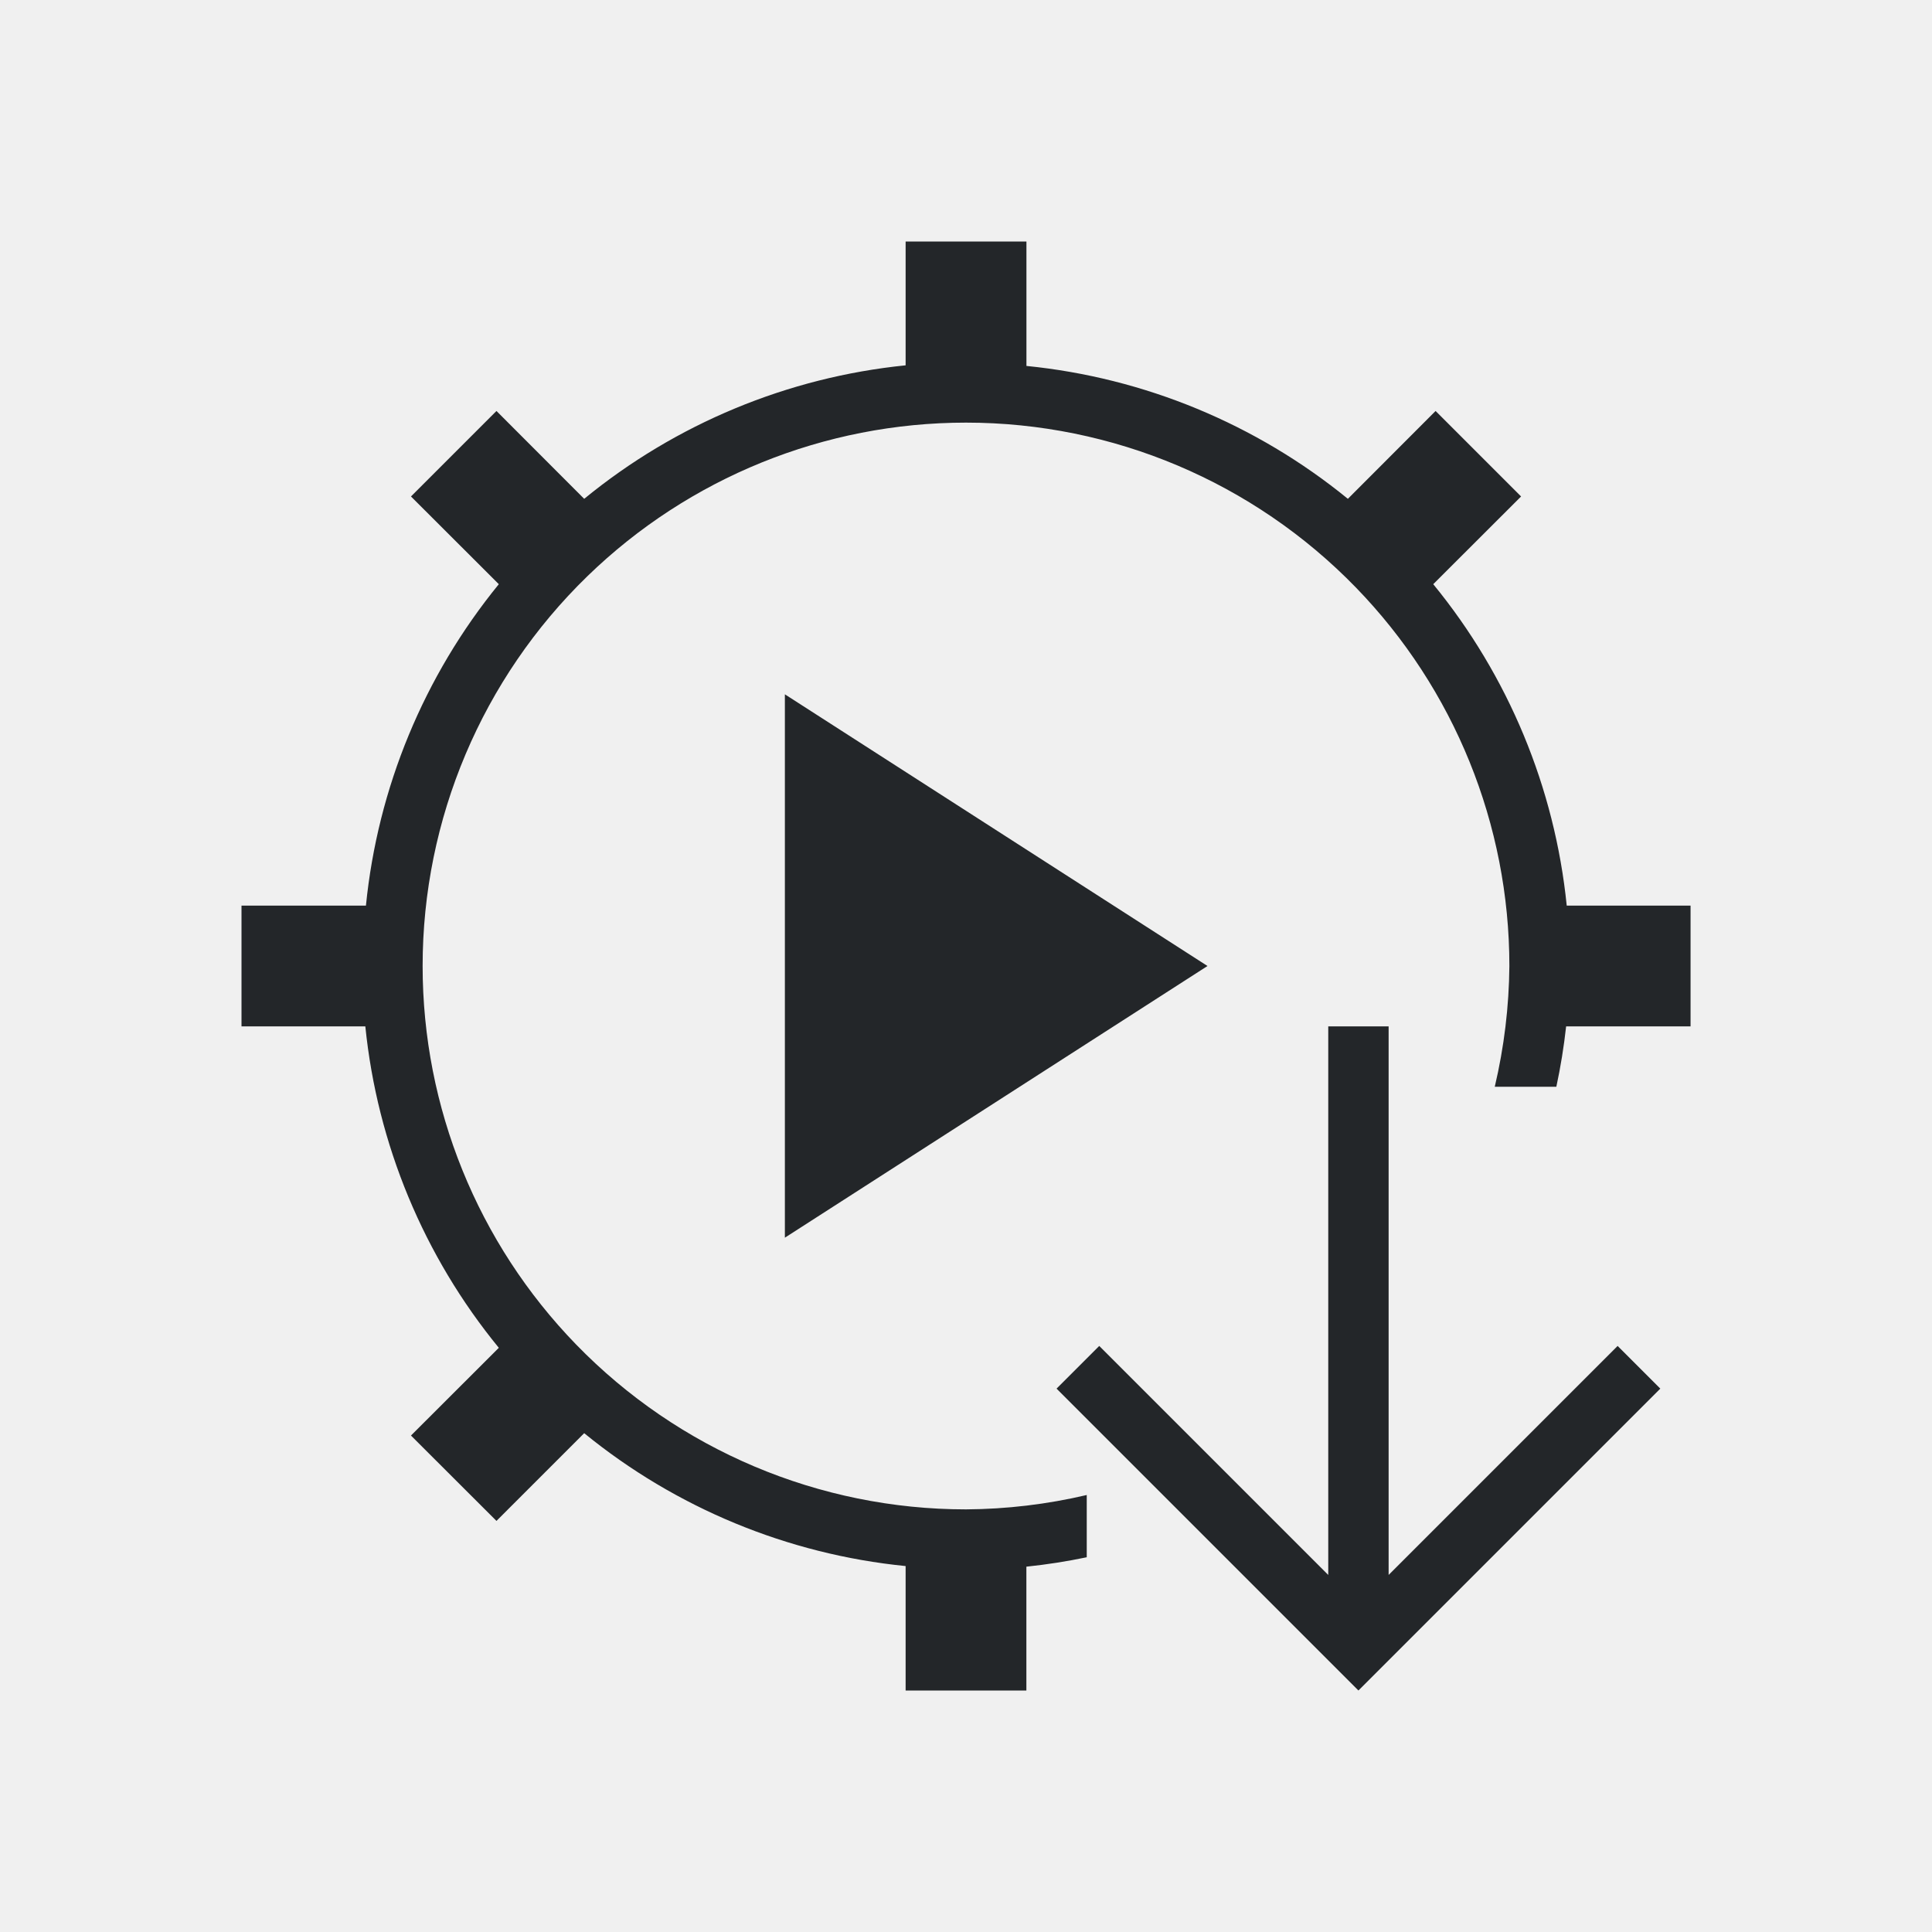
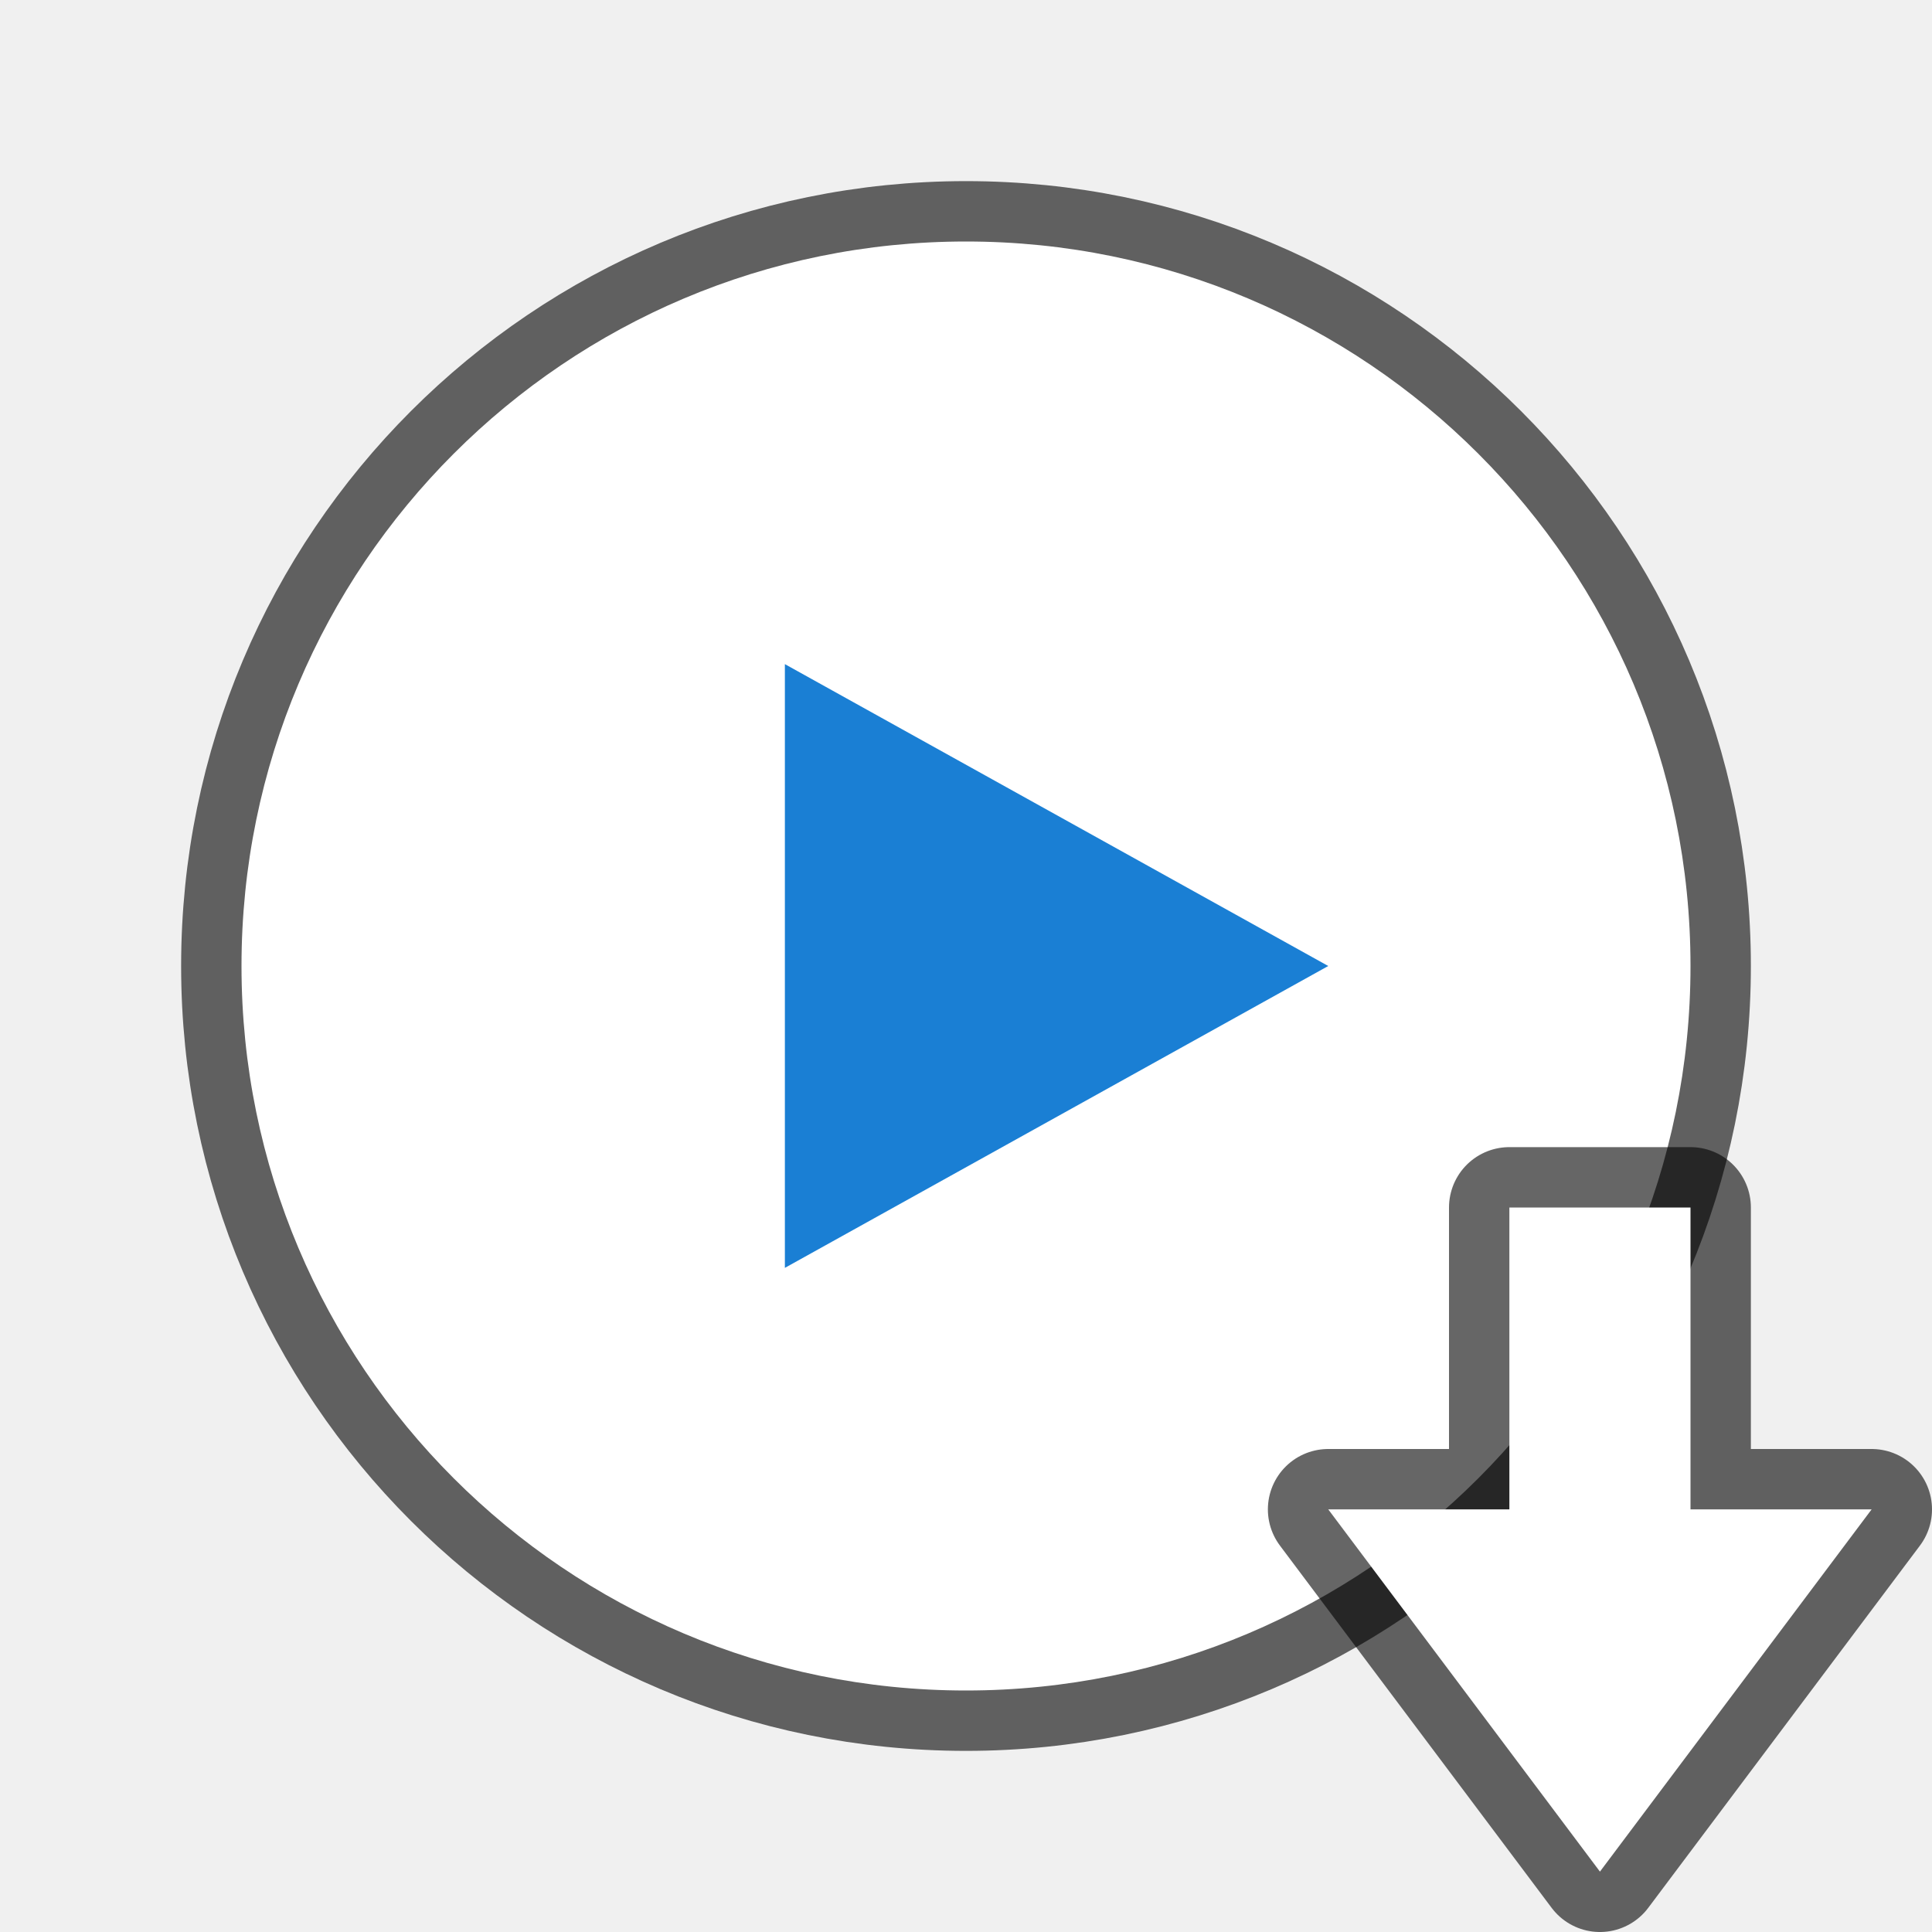
- <svg xmlns="http://www.w3.org/2000/svg" viewBox="0 0 32 32">
-   <path d="m15 4v2.051c-1.953.198-3.805.967-5.324 2.211l-1.453-1.455-1.416 1.416 1.455 1.453c-1.24 1.52-2.006 3.372-2.201 5.324h-2.061v2h2.051c.198 1.953.967 3.805 2.211 5.324l-1.455 1.453 1.416 1.414 1.453-1.453c1.52 1.24 3.372 2.006 5.324 2.201v2.061h2v-2.051c.336-.035.67-.087 1-.156v-1.031c-.656.154-1.327.234-2 .238-2.433 0-4.762-.985-6.457-2.73-1.631-1.68-2.543-3.928-2.543-6.27-0-2.433.985-4.762 2.73-6.457 1.68-1.631 3.928-2.543 6.27-2.543 2.433-0 4.762.985 6.457 2.73 1.631 1.68 2.543 3.928 2.543 6.27-.006.674-.087 1.344-.242 2h1.02c.071-.33.125-.664.162-1h2.061v-2h-2.051c-.198-1.953-.967-3.805-2.211-5.324l1.455-1.453-1.416-1.416-1.453 1.455c-1.52-1.24-3.372-2.006-5.324-2.201v-2.061zm-2 7.5v9l7-4.5zm9 5.5v9.086l-3.793-3.793-.707.707 4 4 1 1 1-1 4-4-.707-.707-3.793 3.793v-9.086z" fill="#232629" />
+ <svg xmlns="http://www.w3.org/2000/svg" viewBox="0 0 32 32" version="1.1" id="svg4">
+   <defs id="defs8" />
+   <circle r="12" cy="16" cx="16" id="circle821" style="opacity:0.6;fill:#000000;fill-opacity:1;stroke:#000000;stroke-width:2;stroke-linejoin:round;stroke-miterlimit:4;stroke-dasharray:none;stroke-opacity:1" />
+   <circle style="opacity:1;fill:#ffffff;fill-opacity:1;stroke:none;stroke-width:4;stroke-linejoin:round;stroke-miterlimit:4;stroke-dasharray:none;stroke-opacity:1" id="path819" cx="16" cy="16" r="12" />
+   <path style="fill:#1a7fd4;fill-opacity:1;stroke:none;stroke-width:1px;stroke-linecap:butt;stroke-linejoin:miter;stroke-opacity:1" d="M 13,11 V 21 l 9,-5 z" id="path823" />
+   <path style="opacity:0.6;fill:#000000;fill-opacity:1;stroke:#000000;stroke-width:2;stroke-linecap:butt;stroke-linejoin:round;stroke-miterlimit:4;stroke-dasharray:none;stroke-opacity:1" d="m 26.5,31 -4.5,-6 h 3 v -5 h 3 v 5 h 3 z" id="path839" />
+   <path id="path841" d="m 26.5,31 -4.5,-6 h 3 v -5 h 3 v 5 h 3 z" style="fill:#ffffff;fill-opacity:1;stroke:none;stroke-width:1px;stroke-linecap:butt;stroke-linejoin:miter;stroke-opacity:1" />
</svg>
